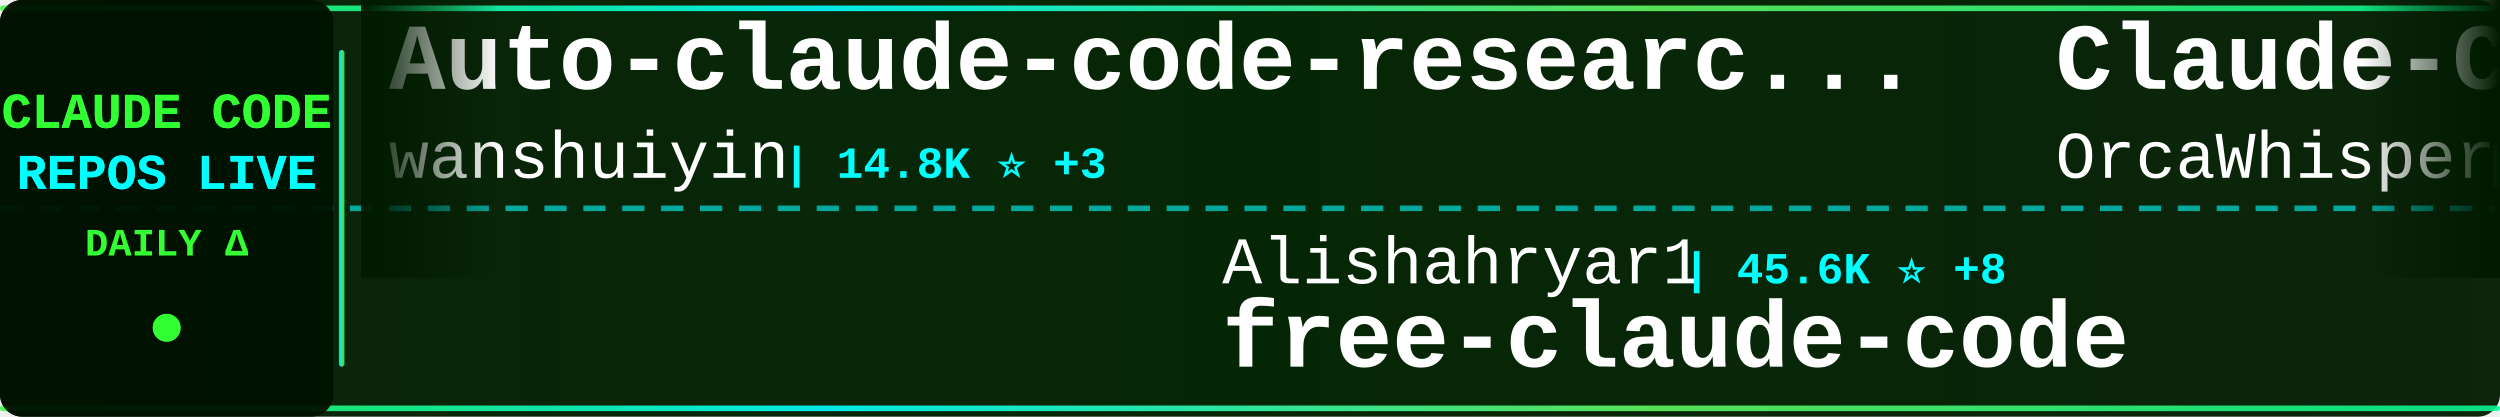
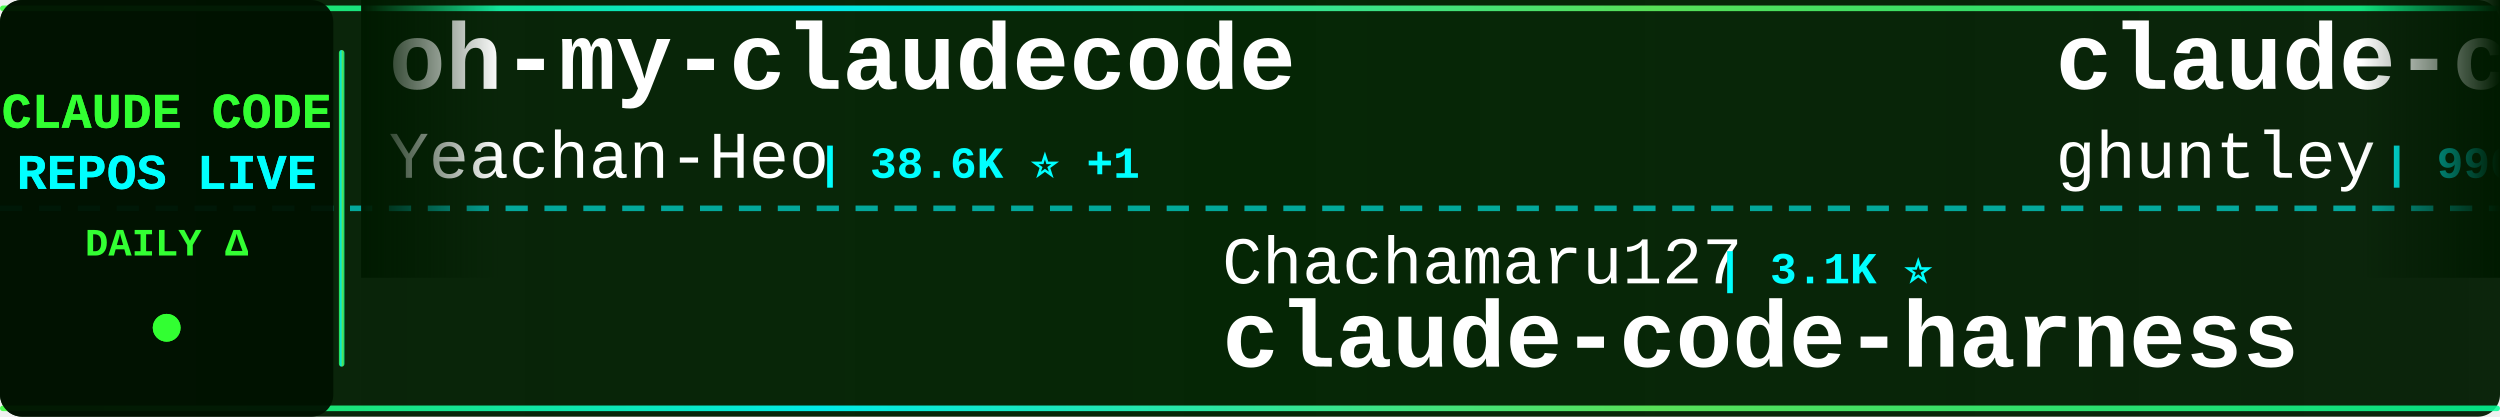
<svg xmlns="http://www.w3.org/2000/svg" width="900" height="150">
  <defs>
    <linearGradient id="tickerBg" x1="0%" y1="0%" x2="100%" y2="0%">
      <stop offset="0%" style="stop-color:#001a00;stop-opacity:0.95" />
      <stop offset="50%" style="stop-color:#002200;stop-opacity:0.98" />
      <stop offset="100%" style="stop-color:#001a00;stop-opacity:0.95" />
    </linearGradient>
    <linearGradient id="borderGrad" x1="0%" y1="0%" x2="100%" y2="0%">
      <stop offset="0%" style="stop-color:#33ff33;stop-opacity:0.85">
        <animate attributeName="stop-opacity" values="0.85;1;0.85" dur="2s" repeatCount="indefinite" />
      </stop>
      <stop offset="33%" style="stop-color:#00ffff;stop-opacity:0.9">
        <animate attributeName="stop-opacity" values="0.9;1;0.9" dur="2.2s" repeatCount="indefinite" />
      </stop>
      <stop offset="66%" style="stop-color:#66ff66;stop-opacity:0.85">
        <animate attributeName="stop-opacity" values="0.85;1;0.85" dur="1.8s" repeatCount="indefinite" />
      </stop>
      <stop offset="100%" style="stop-color:#00ff99;stop-opacity:0.85">
        <animate attributeName="stop-opacity" values="0.85;1;0.85" dur="2s" repeatCount="indefinite" />
      </stop>
    </linearGradient>
    <filter id="textGlow">
      <feGaussianBlur stdDeviation="0.1" result="coloredBlur" />
      <feMerge>
        <feMergeNode in="coloredBlur" />
        <feMergeNode in="SourceGraphic" />
      </feMerge>
    </filter>
    <filter id="metricGlow">
      <feGaussianBlur stdDeviation="0.2" result="coloredBlur" />
      <feMerge>
        <feMergeNode in="coloredBlur" />
        <feMergeNode in="SourceGraphic" />
      </feMerge>
    </filter>
    <linearGradient id="leftFade" x1="0%" y1="0%" x2="100%" y2="0%">
      <stop offset="0%" style="stop-color:#001a00;stop-opacity:1" />
      <stop offset="100%" style="stop-color:#001a00;stop-opacity:0" />
    </linearGradient>
    <linearGradient id="rightFade" x1="0%" y1="0%" x2="100%" y2="0%">
      <stop offset="0%" style="stop-color:#001a00;stop-opacity:0" />
      <stop offset="100%" style="stop-color:#001a00;stop-opacity:1" />
    </linearGradient>
  </defs>
  <rect width="900" height="150" fill="url(#tickerBg)" rx="8" />
  <rect x="0" y="2" width="900" height="2" fill="url(#borderGrad)" rx="1" />
  <rect x="0" y="146" width="900" height="2" fill="url(#borderGrad)" rx="1" />
  <line x1="0" y1="75" x2="900" y2="75" stroke="#00ffff" stroke-width="2" stroke-dasharray="8 6" opacity="0.6" />
  <rect x="0" y="0" width="120" height="150" fill="#001100" opacity="0.95" rx="8" />
  <text x="60" y="46" font-family="'Courier New', monospace" font-size="18" font-weight="bold" fill="#33ff33" text-anchor="middle" filter="url(#textGlow)">
    CLAUDE CODE
  </text>
  <text x="60" y="68" font-family="'Courier New', monospace" font-size="18" font-weight="bold" fill="#00ffff" text-anchor="middle" filter="url(#textGlow)">
    REPOS LIVE
  </text>
  <text x="60" y="92" font-family="'Courier New', monospace" font-size="14" font-weight="bold" fill="#33ff33" text-anchor="middle">
    DAILY Δ
  </text>
  <circle cx="60" cy="118" r="5" fill="#33ff33" filter="url(#metricGlow)">
    <animate attributeName="r" values="4;6;4" dur="1.5s" repeatCount="indefinite" />
    <animate attributeName="opacity" values="0.6;1;0.6" dur="1.5s" repeatCount="indefinite" />
  </circle>
  <rect x="122" y="18" width="2" height="114" fill="url(#borderGrad)" rx="1" />
  <clipPath id="tickerClip">
    <rect x="130" y="0" width="770" height="150" />
  </clipPath>
  <g clip-path="url(#tickerClip)">
    <g id="tickerItems">
      <animateTransform attributeName="transform" attributeType="XML" type="translate" from="0 0" to="-3000 0" dur="54s" repeatCount="indefinite" />
      <g transform="translate(0, 0)">
+         <text x="140" y="32" font-family="'Courier New', monospace" font-size="34" font-weight="bold" fill="#ffffff">oh-my-claudecode</text>
+         <text x="140" y="64" font-family="'Courier New', monospace" font-size="24" font-weight="normal" fill="#ffffff" opacity="1.0">Yeachan-Heo</text>
+         <text x="294" y="64" font-family="'Courier New', monospace" font-size="16" font-weight="bold" fill="#00ffff"> | 38.6K ⭐ +1</text>
+       </g>
+       <g transform="translate(300, 0)">
+         <text x="140" y="102" font-family="'Courier New', monospace" font-size="24" font-weight="normal" fill="#ffffff" opacity="1.0">Chachamaru127</text>
+         <text x="318" y="102" font-family="'Courier New', monospace" font-size="16" font-weight="bold" fill="#00ffff"> | 3.1K ⭐</text>
+         <text x="140" y="132" font-family="'Courier New', monospace" font-size="34" font-weight="bold" fill="#ffffff">claude-code-harness</text>
+       </g>
+       <g transform="translate(600, 0)">
+         <text x="140" y="32" font-family="'Courier New', monospace" font-size="34" font-weight="bold" fill="#ffffff">claude-code-source-code-...</text>
+         <text x="140" y="64" font-family="'Courier New', monospace" font-size="24" font-weight="normal" fill="#ffffff" opacity="1.0">ghuntley</text>
+         <text x="258" y="64" font-family="'Courier New', monospace" font-size="16" font-weight="bold" fill="#00ffff"> | 990 ⭐</text>
+       </g>
+       <g transform="translate(900, 0)">
+         <text x="140" y="102" font-family="'Courier New', monospace" font-size="24" font-weight="normal" fill="#ffffff" opacity="1.0">Yuyz0112</text>
+         <text x="258" y="102" font-family="'Courier New', monospace" font-size="16" font-weight="bold" fill="#00ffff"> | 2.4K ⭐</text>
+         <text x="140" y="132" font-family="'Courier New', monospace" font-size="34" font-weight="bold" fill="#ffffff">claude-code-reverse</text>
+       </g>
+       <g transform="translate(1200, 0)">
+         <text x="140" y="32" font-family="'Courier New', monospace" font-size="34" font-weight="bold" fill="#ffffff">ECC</text>
+         <text x="140" y="64" font-family="'Courier New', monospace" font-size="24" font-weight="normal" fill="#ffffff" opacity="1.0">affaan-m</text>
+         <text x="258" y="64" font-family="'Courier New', monospace" font-size="16" font-weight="bold" fill="#00ffff"> | 240.5K ⭐ +34</text>
+       </g>
+       <g transform="translate(1500, 0)">
+         <text x="140" y="102" font-family="'Courier New', monospace" font-size="24" font-weight="normal" fill="#ffffff" opacity="1.0">multica-ai</text>
+         <text x="282" y="102" font-family="'Courier New', monospace" font-size="16" font-weight="bold" fill="#00ffff"> | 203.1K ⭐ +34</text>
+         <text x="140" y="132" font-family="'Courier New', monospace" font-size="34" font-weight="bold" fill="#ffffff">andrej-karpathy-skills</text>
+       </g>
+       <g transform="translate(1800, 0)">
+         <text x="140" y="32" font-family="'Courier New', monospace" font-size="34" font-weight="bold" fill="#ffffff">claude-code-showcase</text>
+         <text x="140" y="64" font-family="'Courier New', monospace" font-size="24" font-weight="normal" fill="#ffffff" opacity="1.0">ChrisWiles</text>
+         <text x="282" y="64" font-family="'Courier New', monospace" font-size="16" font-weight="bold" fill="#00ffff"> | 6.0K ⭐</text>
+       </g>
+       <g transform="translate(2100, 0)">
+         <text x="140" y="102" font-family="'Courier New', monospace" font-size="24" font-weight="normal" fill="#ffffff" opacity="1.0">FlorianBruniaux</text>
+         <text x="342" y="102" font-family="'Courier New', monospace" font-size="16" font-weight="bold" fill="#00ffff"> | 5.7K ⭐ +2</text>
+         <text x="140" y="132" font-family="'Courier New', monospace" font-size="34" font-weight="bold" fill="#ffffff">claude-code-ultimate-gui...</text>
+       </g>
+       <g transform="translate(2400, 0)">
        <text x="140" y="32" font-family="'Courier New', monospace" font-size="34" font-weight="bold" fill="#ffffff">Auto-claude-code-researc...</text>
        <text x="140" y="64" font-family="'Courier New', monospace" font-size="24" font-weight="normal" fill="#ffffff" opacity="1.0">wanshuiyin</text>
-         <text x="282" y="64" font-family="'Courier New', monospace" font-size="16" font-weight="bold" fill="#00ffff"> | 14.8K ⭐ +3</text>
-       </g>
-       <g transform="translate(300, 0)">
-         <text x="140" y="102" font-family="'Courier New', monospace" font-size="24" font-weight="normal" fill="#ffffff" opacity="1.0">Alishahryar1</text>
-         <text x="306" y="102" font-family="'Courier New', monospace" font-size="16" font-weight="bold" fill="#00ffff"> | 45.6K ⭐ +8</text>
-         <text x="140" y="132" font-family="'Courier New', monospace" font-size="34" font-weight="bold" fill="#ffffff">free-claude-code</text>
-       </g>
-       <g transform="translate(600, 0)">
-         <text x="140" y="32" font-family="'Courier New', monospace" font-size="34" font-weight="bold" fill="#ffffff">Claude-Code</text>
-         <text x="140" y="64" font-family="'Courier New', monospace" font-size="24" font-weight="normal" fill="#ffffff" opacity="1.0">OrcaWhisper</text>
-         <text x="294" y="64" font-family="'Courier New', monospace" font-size="16" font-weight="bold" fill="#00ffff"> | 90 ⭐</text>
-       </g>
-       <g transform="translate(900, 0)">
-         <text x="140" y="102" font-family="'Courier New', monospace" font-size="24" font-weight="normal" fill="#ffffff" opacity="1.0">digitalsamba</text>
-         <text x="306" y="102" font-family="'Courier New', monospace" font-size="16" font-weight="bold" fill="#00ffff"> | 1.9K ⭐</text>
-         <text x="140" y="132" font-family="'Courier New', monospace" font-size="34" font-weight="bold" fill="#ffffff">claude-code-video-toolki...</text>
-       </g>
-       <g transform="translate(1200, 0)">
-         <text x="140" y="32" font-family="'Courier New', monospace" font-size="34" font-weight="bold" fill="#ffffff">Claude-Code</text>
-         <text x="140" y="64" font-family="'Courier New', monospace" font-size="24" font-weight="normal" fill="#ffffff" opacity="1.0">pengchengneo</text>
-         <text x="306" y="64" font-family="'Courier New', monospace" font-size="16" font-weight="bold" fill="#00ffff"> | 1.7K ⭐ +1</text>
-       </g>
-       <g transform="translate(1500, 0)">
-         <text x="140" y="102" font-family="'Courier New', monospace" font-size="24" font-weight="normal" fill="#ffffff" opacity="1.0">AICoderTudou</text>
-         <text x="306" y="102" font-family="'Courier New', monospace" font-size="16" font-weight="bold" fill="#00ffff"> | 496 ⭐</text>
-         <text x="140" y="132" font-family="'Courier New', monospace" font-size="34" font-weight="bold" fill="#ffffff">claude-code-tudou</text>
-       </g>
-       <g transform="translate(1800, 0)">
-         <text x="140" y="32" font-family="'Courier New', monospace" font-size="34" font-weight="bold" fill="#ffffff">claude-code-rev</text>
-         <text x="140" y="64" font-family="'Courier New', monospace" font-size="24" font-weight="normal" fill="#ffffff" opacity="1.0">oboard</text>
-         <text x="234" y="64" font-family="'Courier New', monospace" font-size="16" font-weight="bold" fill="#00ffff"> | 3.3K ⭐</text>
-       </g>
-       <g transform="translate(2100, 0)">
-         <text x="140" y="102" font-family="'Courier New', monospace" font-size="24" font-weight="normal" fill="#ffffff" opacity="1.0">andrew-kramer-inno</text>
-         <text x="378" y="102" font-family="'Courier New', monospace" font-size="16" font-weight="bold" fill="#00ffff"> | 593 ⭐</text>
-         <text x="140" y="132" font-family="'Courier New', monospace" font-size="34" font-weight="bold" fill="#ffffff">claude-code-source-build</text>
-       </g>
-       <g transform="translate(2400, 0)">
-         <text x="140" y="32" font-family="'Courier New', monospace" font-size="34" font-weight="bold" fill="#ffffff">awesome-claude-code-tool...</text>
-         <text x="140" y="64" font-family="'Courier New', monospace" font-size="24" font-weight="normal" fill="#ffffff" opacity="1.0">rohitg00</text>
-         <text x="258" y="64" font-family="'Courier New', monospace" font-size="16" font-weight="bold" fill="#00ffff"> | 2.5K ⭐ +1</text>
+         <text x="282" y="64" font-family="'Courier New', monospace" font-size="16" font-weight="bold" fill="#00ffff"> | 14.8K ⭐ +5</text>
      </g>
      <g transform="translate(2700, 0)">
-         <text x="140" y="102" font-family="'Courier New', monospace" font-size="24" font-weight="normal" fill="#ffffff" opacity="1.0">huangjia2019</text>
-         <text x="306" y="102" font-family="'Courier New', monospace" font-size="16" font-weight="bold" fill="#00ffff"> | 1.1K ⭐</text>
-         <text x="140" y="132" font-family="'Courier New', monospace" font-size="34" font-weight="bold" fill="#ffffff">claude-code-engineering</text>
+         <text x="140" y="102" font-family="'Courier New', monospace" font-size="24" font-weight="normal" fill="#ffffff" opacity="1.0">frankbria</text>
+         <text x="270" y="102" font-family="'Courier New', monospace" font-size="16" font-weight="bold" fill="#00ffff"> | 9.6K ⭐</text>
+         <text x="140" y="132" font-family="'Courier New', monospace" font-size="34" font-weight="bold" fill="#ffffff">ralph-claude-code</text>
      </g>
      <g transform="translate(3000, 0)">
-         <text x="140" y="32" font-family="'Courier New', monospace" font-size="34" font-weight="bold" fill="#ffffff">Auto-claude-code-researc...</text>
-         <text x="140" y="64" font-family="'Courier New', monospace" font-size="24" font-weight="normal" fill="#ffffff" opacity="1.0">wanshuiyin</text>
-         <text x="282" y="64" font-family="'Courier New', monospace" font-size="16" font-weight="bold" fill="#00ffff"> | 14.8K ⭐ +3</text>
+         <text x="140" y="32" font-family="'Courier New', monospace" font-size="34" font-weight="bold" fill="#ffffff">oh-my-claudecode</text>
+         <text x="140" y="64" font-family="'Courier New', monospace" font-size="24" font-weight="normal" fill="#ffffff" opacity="1.0">Yeachan-Heo</text>
+         <text x="294" y="64" font-family="'Courier New', monospace" font-size="16" font-weight="bold" fill="#00ffff"> | 38.6K ⭐ +1</text>
      </g>
      <g transform="translate(3300, 0)">
-         <text x="140" y="102" font-family="'Courier New', monospace" font-size="24" font-weight="normal" fill="#ffffff" opacity="1.0">Alishahryar1</text>
-         <text x="306" y="102" font-family="'Courier New', monospace" font-size="16" font-weight="bold" fill="#00ffff"> | 45.6K ⭐ +8</text>
-         <text x="140" y="132" font-family="'Courier New', monospace" font-size="34" font-weight="bold" fill="#ffffff">free-claude-code</text>
+         <text x="140" y="102" font-family="'Courier New', monospace" font-size="24" font-weight="normal" fill="#ffffff" opacity="1.0">Chachamaru127</text>
+         <text x="318" y="102" font-family="'Courier New', monospace" font-size="16" font-weight="bold" fill="#00ffff"> | 3.1K ⭐</text>
+         <text x="140" y="132" font-family="'Courier New', monospace" font-size="34" font-weight="bold" fill="#ffffff">claude-code-harness</text>
      </g>
      <g transform="translate(3600, 0)">
-         <text x="140" y="32" font-family="'Courier New', monospace" font-size="34" font-weight="bold" fill="#ffffff">Claude-Code</text>
-         <text x="140" y="64" font-family="'Courier New', monospace" font-size="24" font-weight="normal" fill="#ffffff" opacity="1.0">OrcaWhisper</text>
-         <text x="294" y="64" font-family="'Courier New', monospace" font-size="16" font-weight="bold" fill="#00ffff"> | 90 ⭐</text>
+         <text x="140" y="32" font-family="'Courier New', monospace" font-size="34" font-weight="bold" fill="#ffffff">claude-code-source-code-...</text>
+         <text x="140" y="64" font-family="'Courier New', monospace" font-size="24" font-weight="normal" fill="#ffffff" opacity="1.0">ghuntley</text>
+         <text x="258" y="64" font-family="'Courier New', monospace" font-size="16" font-weight="bold" fill="#00ffff"> | 990 ⭐</text>
      </g>
      <g transform="translate(3900, 0)">
-         <text x="140" y="102" font-family="'Courier New', monospace" font-size="24" font-weight="normal" fill="#ffffff" opacity="1.0">digitalsamba</text>
-         <text x="306" y="102" font-family="'Courier New', monospace" font-size="16" font-weight="bold" fill="#00ffff"> | 1.9K ⭐</text>
-         <text x="140" y="132" font-family="'Courier New', monospace" font-size="34" font-weight="bold" fill="#ffffff">claude-code-video-toolki...</text>
+         <text x="140" y="102" font-family="'Courier New', monospace" font-size="24" font-weight="normal" fill="#ffffff" opacity="1.0">Yuyz0112</text>
+         <text x="258" y="102" font-family="'Courier New', monospace" font-size="16" font-weight="bold" fill="#00ffff"> | 2.4K ⭐</text>
+         <text x="140" y="132" font-family="'Courier New', monospace" font-size="34" font-weight="bold" fill="#ffffff">claude-code-reverse</text>
      </g>
    </g>
  </g>
  <rect x="130" y="0" width="50" height="100" fill="url(#leftFade)" />
  <rect x="850" y="0" width="50" height="100" fill="url(#rightFade)" />
</svg>
